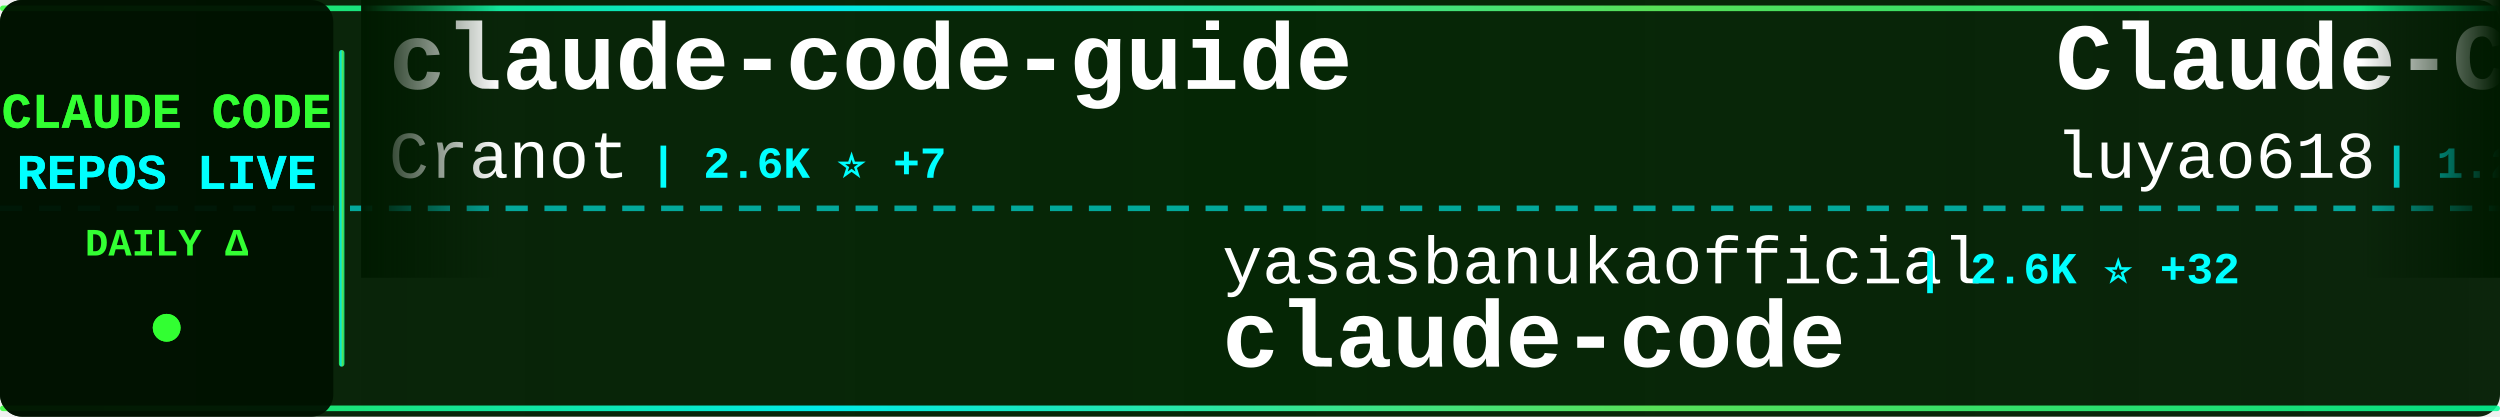
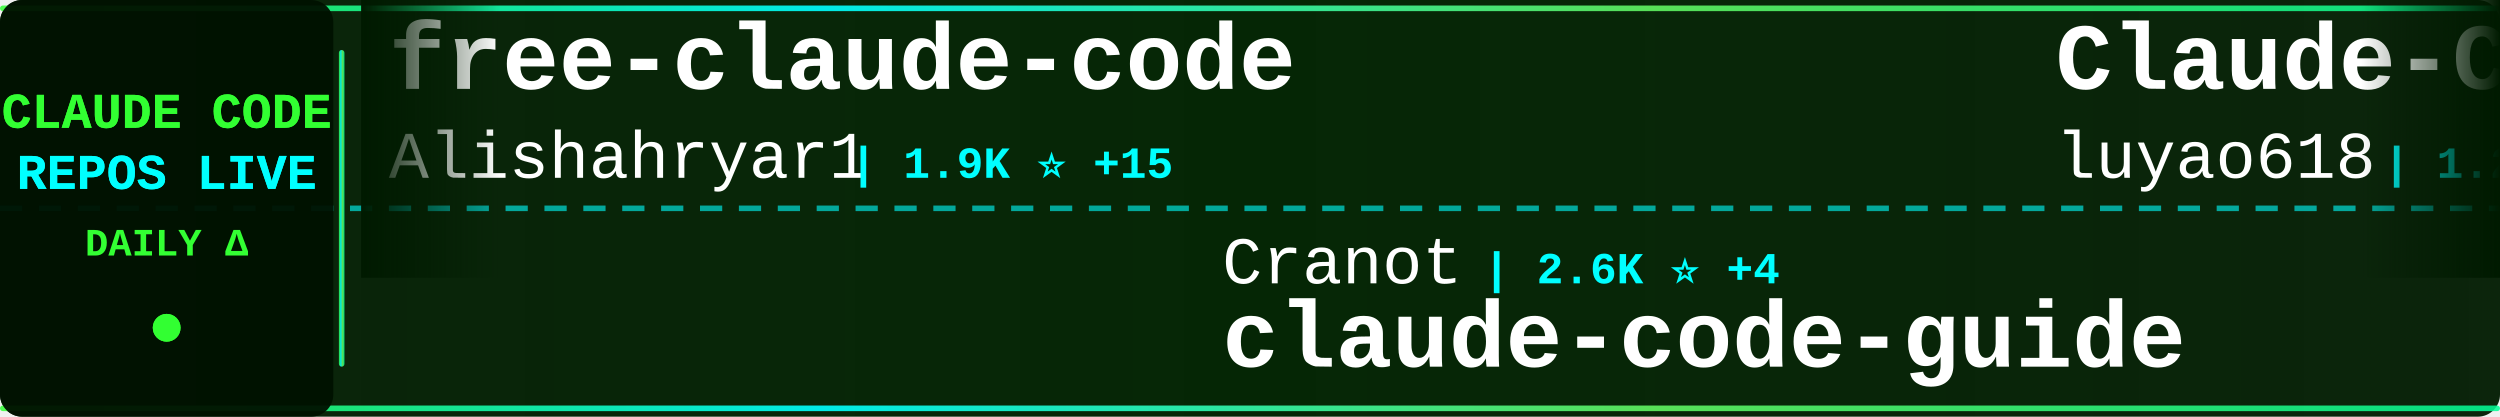
<svg xmlns="http://www.w3.org/2000/svg" width="900" height="150">
  <defs>
    <linearGradient id="tickerBg" x1="0%" y1="0%" x2="100%" y2="0%">
      <stop offset="0%" style="stop-color:#001a00;stop-opacity:0.95" />
      <stop offset="50%" style="stop-color:#002200;stop-opacity:0.98" />
      <stop offset="100%" style="stop-color:#001a00;stop-opacity:0.95" />
    </linearGradient>
    <linearGradient id="borderGrad" x1="0%" y1="0%" x2="100%" y2="0%">
      <stop offset="0%" style="stop-color:#33ff33;stop-opacity:0.85">
        <animate attributeName="stop-opacity" values="0.85;1;0.85" dur="2s" repeatCount="indefinite" />
      </stop>
      <stop offset="33%" style="stop-color:#00ffff;stop-opacity:0.9">
        <animate attributeName="stop-opacity" values="0.9;1;0.9" dur="2.2s" repeatCount="indefinite" />
      </stop>
      <stop offset="66%" style="stop-color:#66ff66;stop-opacity:0.85">
        <animate attributeName="stop-opacity" values="0.85;1;0.85" dur="1.8s" repeatCount="indefinite" />
      </stop>
      <stop offset="100%" style="stop-color:#00ff99;stop-opacity:0.85">
        <animate attributeName="stop-opacity" values="0.85;1;0.85" dur="2s" repeatCount="indefinite" />
      </stop>
    </linearGradient>
    <filter id="textGlow">
      <feGaussianBlur stdDeviation="0.1" result="coloredBlur" />
      <feMerge>
        <feMergeNode in="coloredBlur" />
        <feMergeNode in="SourceGraphic" />
      </feMerge>
    </filter>
    <filter id="metricGlow">
      <feGaussianBlur stdDeviation="0.2" result="coloredBlur" />
      <feMerge>
        <feMergeNode in="coloredBlur" />
        <feMergeNode in="SourceGraphic" />
      </feMerge>
    </filter>
    <linearGradient id="leftFade" x1="0%" y1="0%" x2="100%" y2="0%">
      <stop offset="0%" style="stop-color:#001a00;stop-opacity:1" />
      <stop offset="100%" style="stop-color:#001a00;stop-opacity:0" />
    </linearGradient>
    <linearGradient id="rightFade" x1="0%" y1="0%" x2="100%" y2="0%">
      <stop offset="0%" style="stop-color:#001a00;stop-opacity:0" />
      <stop offset="100%" style="stop-color:#001a00;stop-opacity:1" />
    </linearGradient>
  </defs>
  <rect width="900" height="150" fill="url(#tickerBg)" rx="8" />
  <rect x="0" y="2" width="900" height="2" fill="url(#borderGrad)" rx="1" />
  <rect x="0" y="146" width="900" height="2" fill="url(#borderGrad)" rx="1" />
  <line x1="0" y1="75" x2="900" y2="75" stroke="#00ffff" stroke-width="2" stroke-dasharray="8 6" opacity="0.6" />
  <rect x="0" y="0" width="120" height="150" fill="#001100" opacity="0.95" rx="8" />
  <text x="60" y="46" font-family="'Courier New', monospace" font-size="18" font-weight="bold" fill="#33ff33" text-anchor="middle" filter="url(#textGlow)">
    CLAUDE CODE
  </text>
  <text x="60" y="68" font-family="'Courier New', monospace" font-size="18" font-weight="bold" fill="#00ffff" text-anchor="middle" filter="url(#textGlow)">
    REPOS LIVE
  </text>
  <text x="60" y="92" font-family="'Courier New', monospace" font-size="14" font-weight="bold" fill="#33ff33" text-anchor="middle">
    DAILY Δ
  </text>
  <circle cx="60" cy="118" r="5" fill="#33ff33" filter="url(#metricGlow)">
    <animate attributeName="r" values="4;6;4" dur="1.5s" repeatCount="indefinite" />
    <animate attributeName="opacity" values="0.6;1;0.6" dur="1.5s" repeatCount="indefinite" />
  </circle>
  <rect x="122" y="18" width="2" height="114" fill="url(#borderGrad)" rx="1" />
  <clipPath id="tickerClip">
    <rect x="130" y="0" width="770" height="150" />
  </clipPath>
  <g clip-path="url(#tickerClip)">
    <g id="tickerItems">
      <animateTransform attributeName="transform" attributeType="XML" type="translate" from="0 0" to="-3000 0" dur="54s" repeatCount="indefinite" />
      <g transform="translate(0, 0)">
-         <text x="140" y="32" font-family="'Courier New', monospace" font-size="34" font-weight="bold" fill="#ffffff">claude-code-guide</text>
-         <text x="140" y="64" font-family="'Courier New', monospace" font-size="24" font-weight="normal" fill="#ffffff" opacity="1.0">Cranot</text>
-         <text x="234" y="64" font-family="'Courier New', monospace" font-size="16" font-weight="bold" fill="#00ffff"> | 2.6K ⭐ +7</text>
+         <text x="140" y="32" font-family="'Courier New', monospace" font-size="34" font-weight="bold" fill="#ffffff">free-claude-code</text>
+         <text x="140" y="64" font-family="'Courier New', monospace" font-size="24" font-weight="normal" fill="#ffffff" opacity="1.0">Alishahryar1</text>
+         <text x="306" y="64" font-family="'Courier New', monospace" font-size="16" font-weight="bold" fill="#00ffff"> | 1.9K ⭐ +15</text>
      </g>
      <g transform="translate(300, 0)">
-         <text x="140" y="102" font-family="'Courier New', monospace" font-size="24" font-weight="normal" fill="#ffffff" opacity="1.0">yasasbanukaofficial</text>
-         <text x="390" y="102" font-family="'Courier New', monospace" font-size="16" font-weight="bold" fill="#00ffff"> | 2.6K ⭐ +32</text>
-         <text x="140" y="132" font-family="'Courier New', monospace" font-size="34" font-weight="bold" fill="#ffffff">claude-code</text>
+         <text x="140" y="102" font-family="'Courier New', monospace" font-size="24" font-weight="normal" fill="#ffffff" opacity="1.0">Cranot</text>
+         <text x="234" y="102" font-family="'Courier New', monospace" font-size="16" font-weight="bold" fill="#00ffff"> | 2.6K ⭐ +4</text>
+         <text x="140" y="132" font-family="'Courier New', monospace" font-size="34" font-weight="bold" fill="#ffffff">claude-code-guide</text>
      </g>
      <g transform="translate(600, 0)">
        <text x="140" y="32" font-family="'Courier New', monospace" font-size="34" font-weight="bold" fill="#ffffff">Claude-Code-Source-Study</text>
        <text x="140" y="64" font-family="'Courier New', monospace" font-size="24" font-weight="normal" fill="#ffffff" opacity="1.0">luyao618</text>
-         <text x="258" y="64" font-family="'Courier New', monospace" font-size="16" font-weight="bold" fill="#00ffff"> | 1.2K ⭐ +8</text>
+         <text x="258" y="64" font-family="'Courier New', monospace" font-size="16" font-weight="bold" fill="#00ffff"> | 1.2K ⭐ +5</text>
      </g>
      <g transform="translate(900, 0)">
-         <text x="140" y="102" font-family="'Courier New', monospace" font-size="24" font-weight="normal" fill="#ffffff" opacity="1.0">ghuntley</text>
-         <text x="258" y="102" font-family="'Courier New', monospace" font-size="16" font-weight="bold" fill="#00ffff"> | 972 ⭐</text>
-         <text x="140" y="132" font-family="'Courier New', monospace" font-size="34" font-weight="bold" fill="#ffffff">claude-code-source-code-...</text>
+         <text x="140" y="102" font-family="'Courier New', monospace" font-size="24" font-weight="normal" fill="#ffffff" opacity="1.0">fuergaosi233</text>
+         <text x="306" y="102" font-family="'Courier New', monospace" font-size="16" font-weight="bold" fill="#00ffff"> | 2.4K ⭐ +7</text>
+         <text x="140" y="132" font-family="'Courier New', monospace" font-size="34" font-weight="bold" fill="#ffffff">claude-code-proxy</text>
      </g>
      <g transform="translate(1200, 0)">
-         <text x="140" y="32" font-family="'Courier New', monospace" font-size="34" font-weight="bold" fill="#ffffff">claude-skills</text>
-         <text x="140" y="64" font-family="'Courier New', monospace" font-size="24" font-weight="normal" fill="#ffffff" opacity="1.0">alirezarezvani</text>
-         <text x="330" y="64" font-family="'Courier New', monospace" font-size="16" font-weight="bold" fill="#00ffff"> | 11.6K ⭐ +178</text>
+         <text x="140" y="32" font-family="'Courier New', monospace" font-size="34" font-weight="bold" fill="#ffffff">my-claude-code-setup</text>
+         <text x="140" y="64" font-family="'Courier New', monospace" font-size="24" font-weight="normal" fill="#ffffff" opacity="1.0">centminmod</text>
+         <text x="282" y="64" font-family="'Courier New', monospace" font-size="16" font-weight="bold" fill="#00ffff"> | 2.2K ⭐ +4</text>
      </g>
      <g transform="translate(1500, 0)">
-         <text x="140" y="102" font-family="'Courier New', monospace" font-size="24" font-weight="normal" fill="#ffffff" opacity="1.0">Piebald-AI</text>
-         <text x="282" y="102" font-family="'Courier New', monospace" font-size="16" font-weight="bold" fill="#00ffff"> | 9.1K ⭐ +49</text>
-         <text x="140" y="132" font-family="'Courier New', monospace" font-size="34" font-weight="bold" fill="#ffffff">claude-code-system-promp...</text>
+         <text x="140" y="102" font-family="'Courier New', monospace" font-size="24" font-weight="normal" fill="#ffffff" opacity="1.0">ykdojo</text>
+         <text x="234" y="102" font-family="'Courier New', monospace" font-size="16" font-weight="bold" fill="#00ffff"> | 7.8K ⭐ +27</text>
+         <text x="140" y="132" font-family="'Courier New', monospace" font-size="34" font-weight="bold" fill="#ffffff">claude-code-tips</text>
      </g>
      <g transform="translate(1800, 0)">
-         <text x="140" y="32" font-family="'Courier New', monospace" font-size="34" font-weight="bold" fill="#ffffff">awesome-claude-code-tool...</text>
-         <text x="140" y="64" font-family="'Courier New', monospace" font-size="24" font-weight="normal" fill="#ffffff" opacity="1.0">rohitg00</text>
-         <text x="258" y="64" font-family="'Courier New', monospace" font-size="16" font-weight="bold" fill="#00ffff"> | 1.3K ⭐ +17</text>
+         <text x="140" y="32" font-family="'Courier New', monospace" font-size="34" font-weight="bold" fill="#ffffff">claude-code-cli</text>
+         <text x="140" y="64" font-family="'Courier New', monospace" font-size="24" font-weight="normal" fill="#ffffff" opacity="1.0">huangserva</text>
+         <text x="282" y="64" font-family="'Courier New', monospace" font-size="16" font-weight="bold" fill="#00ffff"> | 552 ⭐</text>
      </g>
      <g transform="translate(2100, 0)">
-         <text x="140" y="102" font-family="'Courier New', monospace" font-size="24" font-weight="normal" fill="#ffffff" opacity="1.0">feiskyer</text>
-         <text x="258" y="102" font-family="'Courier New', monospace" font-size="16" font-weight="bold" fill="#00ffff"> | 1.4K ⭐ +1</text>
-         <text x="140" y="132" font-family="'Courier New', monospace" font-size="34" font-weight="bold" fill="#ffffff">claude-code-settings</text>
+         <text x="140" y="102" font-family="'Courier New', monospace" font-size="24" font-weight="normal" fill="#ffffff" opacity="1.0">disler</text>
+         <text x="234" y="102" font-family="'Courier New', monospace" font-size="16" font-weight="bold" fill="#00ffff"> | 3.5K ⭐ +7</text>
+         <text x="140" y="132" font-family="'Courier New', monospace" font-size="34" font-weight="bold" fill="#ffffff">claude-code-hooks-master...</text>
      </g>
      <g transform="translate(2400, 0)">
-         <text x="140" y="32" font-family="'Courier New', monospace" font-size="34" font-weight="bold" fill="#ffffff">claude-code-source-build</text>
-         <text x="140" y="64" font-family="'Courier New', monospace" font-size="24" font-weight="normal" fill="#ffffff" opacity="1.0">andrew-kramer-inno</text>
-         <text x="378" y="64" font-family="'Courier New', monospace" font-size="16" font-weight="bold" fill="#00ffff"> | 573 ⭐ +1</text>
+         <text x="140" y="32" font-family="'Courier New', monospace" font-size="34" font-weight="bold" fill="#ffffff">claude-code-pm-course</text>
+         <text x="140" y="64" font-family="'Courier New', monospace" font-size="24" font-weight="normal" fill="#ffffff" opacity="1.0">carlvellotti</text>
+         <text x="306" y="64" font-family="'Courier New', monospace" font-size="16" font-weight="bold" fill="#00ffff"> | 1.9K ⭐ +4</text>
      </g>
      <g transform="translate(2700, 0)">
-         <text x="140" y="102" font-family="'Courier New', monospace" font-size="24" font-weight="normal" fill="#ffffff" opacity="1.0">garrytan</text>
-         <text x="258" y="102" font-family="'Courier New', monospace" font-size="16" font-weight="bold" fill="#00ffff"> | 75.0K ⭐ +966</text>
-         <text x="140" y="132" font-family="'Courier New', monospace" font-size="34" font-weight="bold" fill="#ffffff">gstack</text>
+         <text x="140" y="102" font-family="'Courier New', monospace" font-size="24" font-weight="normal" fill="#ffffff" opacity="1.0">sugyan</text>
+         <text x="234" y="102" font-family="'Courier New', monospace" font-size="16" font-weight="bold" fill="#00ffff"> | 1.0K ⭐ +2</text>
+         <text x="140" y="132" font-family="'Courier New', monospace" font-size="34" font-weight="bold" fill="#ffffff">claude-code-webui</text>
      </g>
      <g transform="translate(3000, 0)">
-         <text x="140" y="32" font-family="'Courier New', monospace" font-size="34" font-weight="bold" fill="#ffffff">claude-code-guide</text>
-         <text x="140" y="64" font-family="'Courier New', monospace" font-size="24" font-weight="normal" fill="#ffffff" opacity="1.0">Cranot</text>
-         <text x="234" y="64" font-family="'Courier New', monospace" font-size="16" font-weight="bold" fill="#00ffff"> | 2.6K ⭐ +7</text>
+         <text x="140" y="32" font-family="'Courier New', monospace" font-size="34" font-weight="bold" fill="#ffffff">free-claude-code</text>
+         <text x="140" y="64" font-family="'Courier New', monospace" font-size="24" font-weight="normal" fill="#ffffff" opacity="1.0">Alishahryar1</text>
+         <text x="306" y="64" font-family="'Courier New', monospace" font-size="16" font-weight="bold" fill="#00ffff"> | 1.9K ⭐ +15</text>
      </g>
      <g transform="translate(3300, 0)">
-         <text x="140" y="102" font-family="'Courier New', monospace" font-size="24" font-weight="normal" fill="#ffffff" opacity="1.0">yasasbanukaofficial</text>
-         <text x="390" y="102" font-family="'Courier New', monospace" font-size="16" font-weight="bold" fill="#00ffff"> | 2.6K ⭐ +32</text>
-         <text x="140" y="132" font-family="'Courier New', monospace" font-size="34" font-weight="bold" fill="#ffffff">claude-code</text>
+         <text x="140" y="102" font-family="'Courier New', monospace" font-size="24" font-weight="normal" fill="#ffffff" opacity="1.0">Cranot</text>
+         <text x="234" y="102" font-family="'Courier New', monospace" font-size="16" font-weight="bold" fill="#00ffff"> | 2.6K ⭐ +4</text>
+         <text x="140" y="132" font-family="'Courier New', monospace" font-size="34" font-weight="bold" fill="#ffffff">claude-code-guide</text>
      </g>
      <g transform="translate(3600, 0)">
        <text x="140" y="32" font-family="'Courier New', monospace" font-size="34" font-weight="bold" fill="#ffffff">Claude-Code-Source-Study</text>
        <text x="140" y="64" font-family="'Courier New', monospace" font-size="24" font-weight="normal" fill="#ffffff" opacity="1.0">luyao618</text>
-         <text x="258" y="64" font-family="'Courier New', monospace" font-size="16" font-weight="bold" fill="#00ffff"> | 1.2K ⭐ +8</text>
+         <text x="258" y="64" font-family="'Courier New', monospace" font-size="16" font-weight="bold" fill="#00ffff"> | 1.2K ⭐ +5</text>
      </g>
      <g transform="translate(3900, 0)">
-         <text x="140" y="102" font-family="'Courier New', monospace" font-size="24" font-weight="normal" fill="#ffffff" opacity="1.0">ghuntley</text>
-         <text x="258" y="102" font-family="'Courier New', monospace" font-size="16" font-weight="bold" fill="#00ffff"> | 972 ⭐</text>
-         <text x="140" y="132" font-family="'Courier New', monospace" font-size="34" font-weight="bold" fill="#ffffff">claude-code-source-code-...</text>
+         <text x="140" y="102" font-family="'Courier New', monospace" font-size="24" font-weight="normal" fill="#ffffff" opacity="1.0">fuergaosi233</text>
+         <text x="306" y="102" font-family="'Courier New', monospace" font-size="16" font-weight="bold" fill="#00ffff"> | 2.4K ⭐ +7</text>
+         <text x="140" y="132" font-family="'Courier New', monospace" font-size="34" font-weight="bold" fill="#ffffff">claude-code-proxy</text>
      </g>
    </g>
  </g>
  <rect x="130" y="0" width="50" height="100" fill="url(#leftFade)" />
  <rect x="850" y="0" width="50" height="100" fill="url(#rightFade)" />
</svg>
